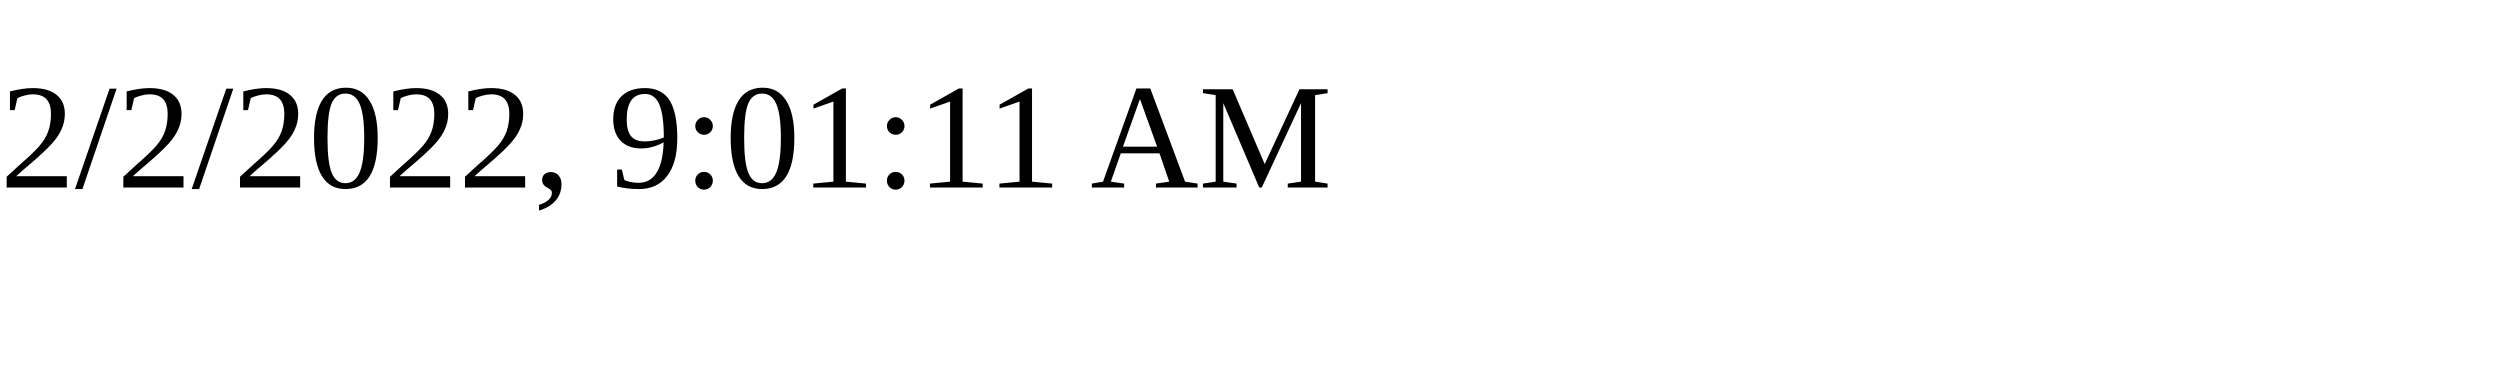
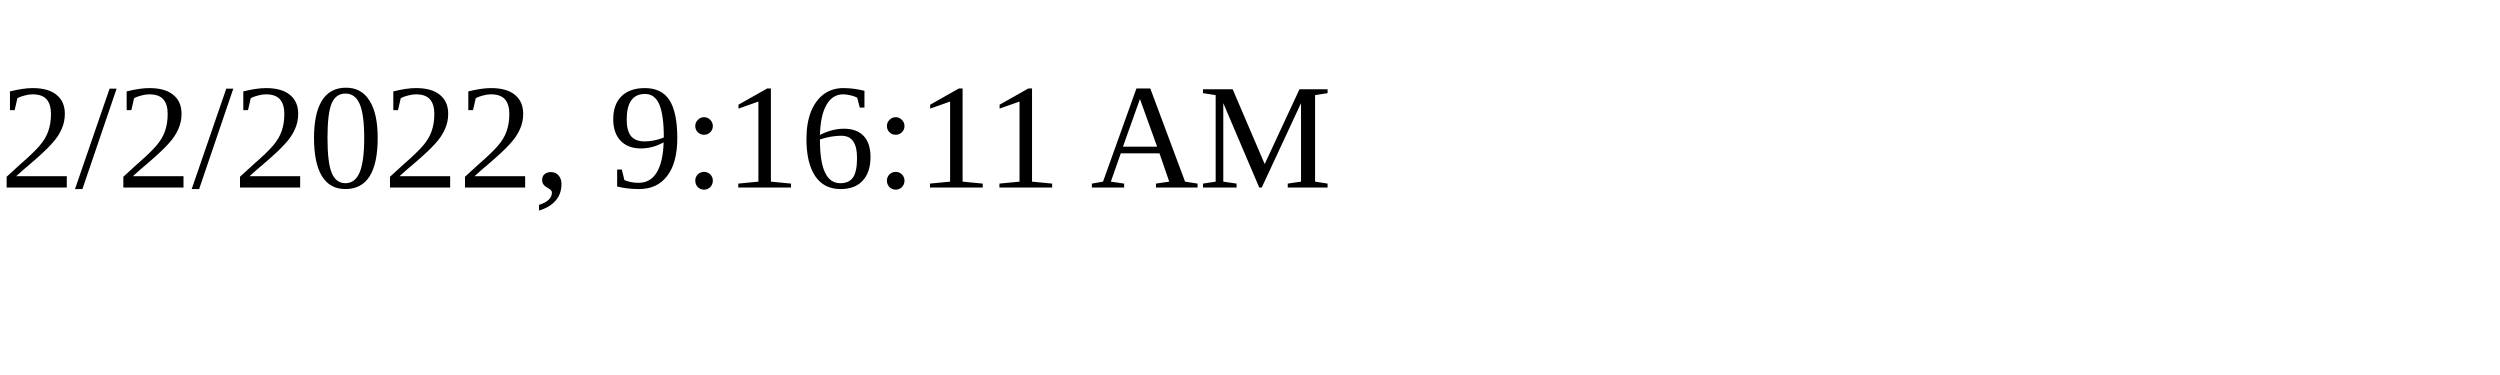
<svg xmlns="http://www.w3.org/2000/svg" height="30" width="200">
-   <text x="0" y="15">2/2/2022, 9:01:11 AM</text>
+   <text x="0" y="15">2/2/2022, 9:16:11 AM</text>
</svg>
